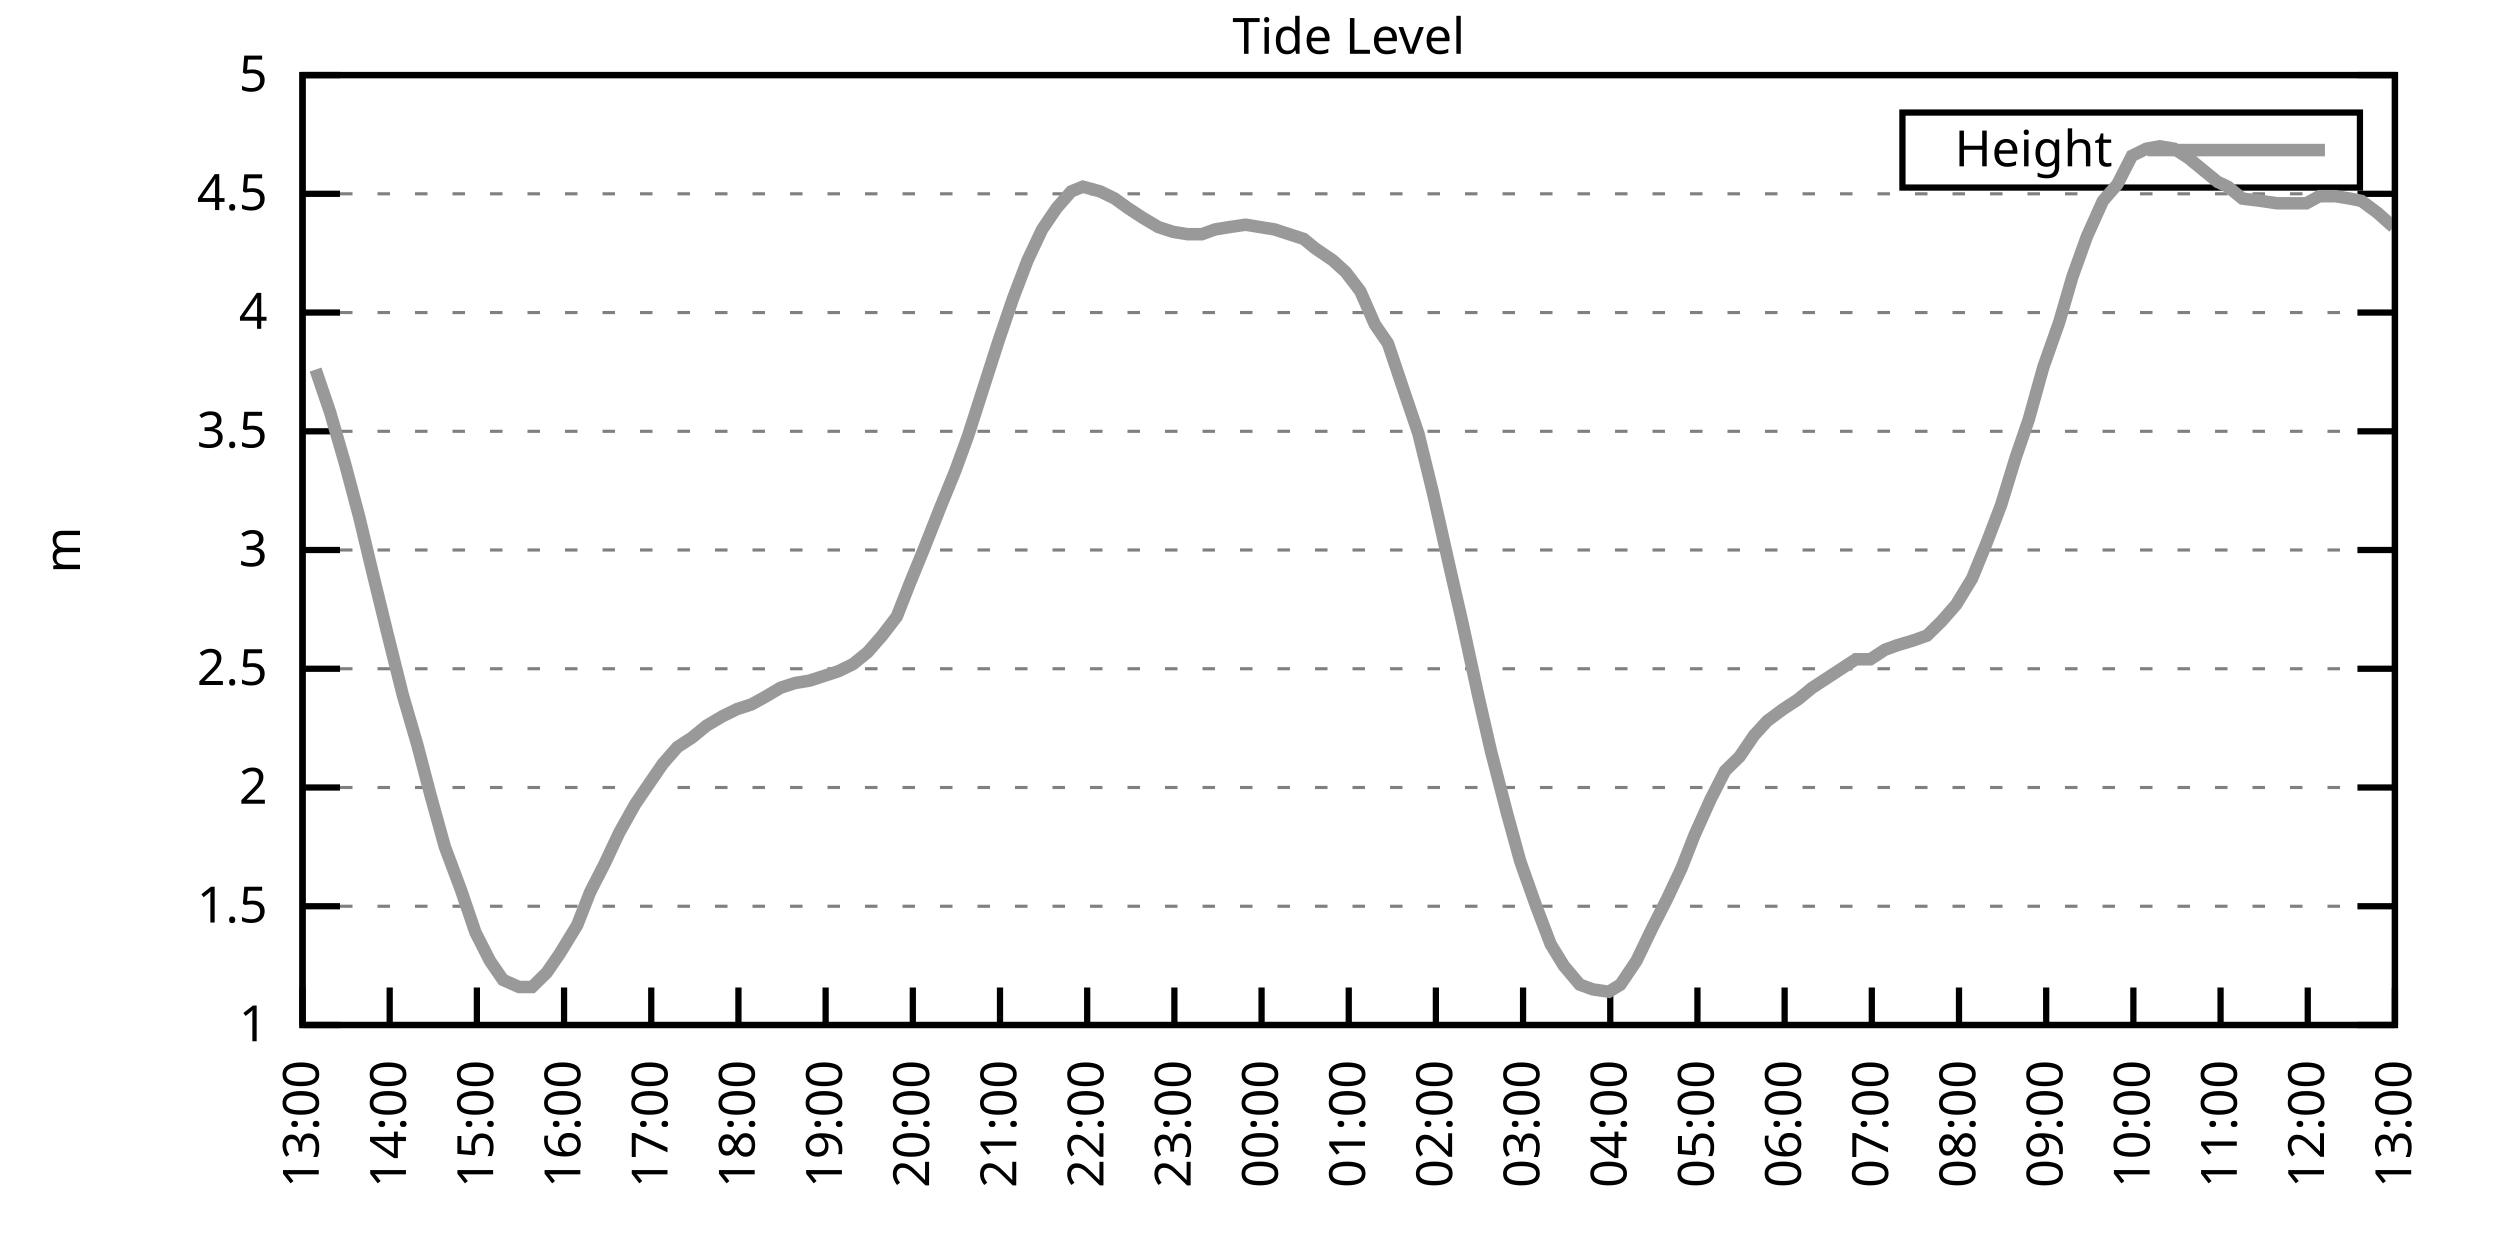
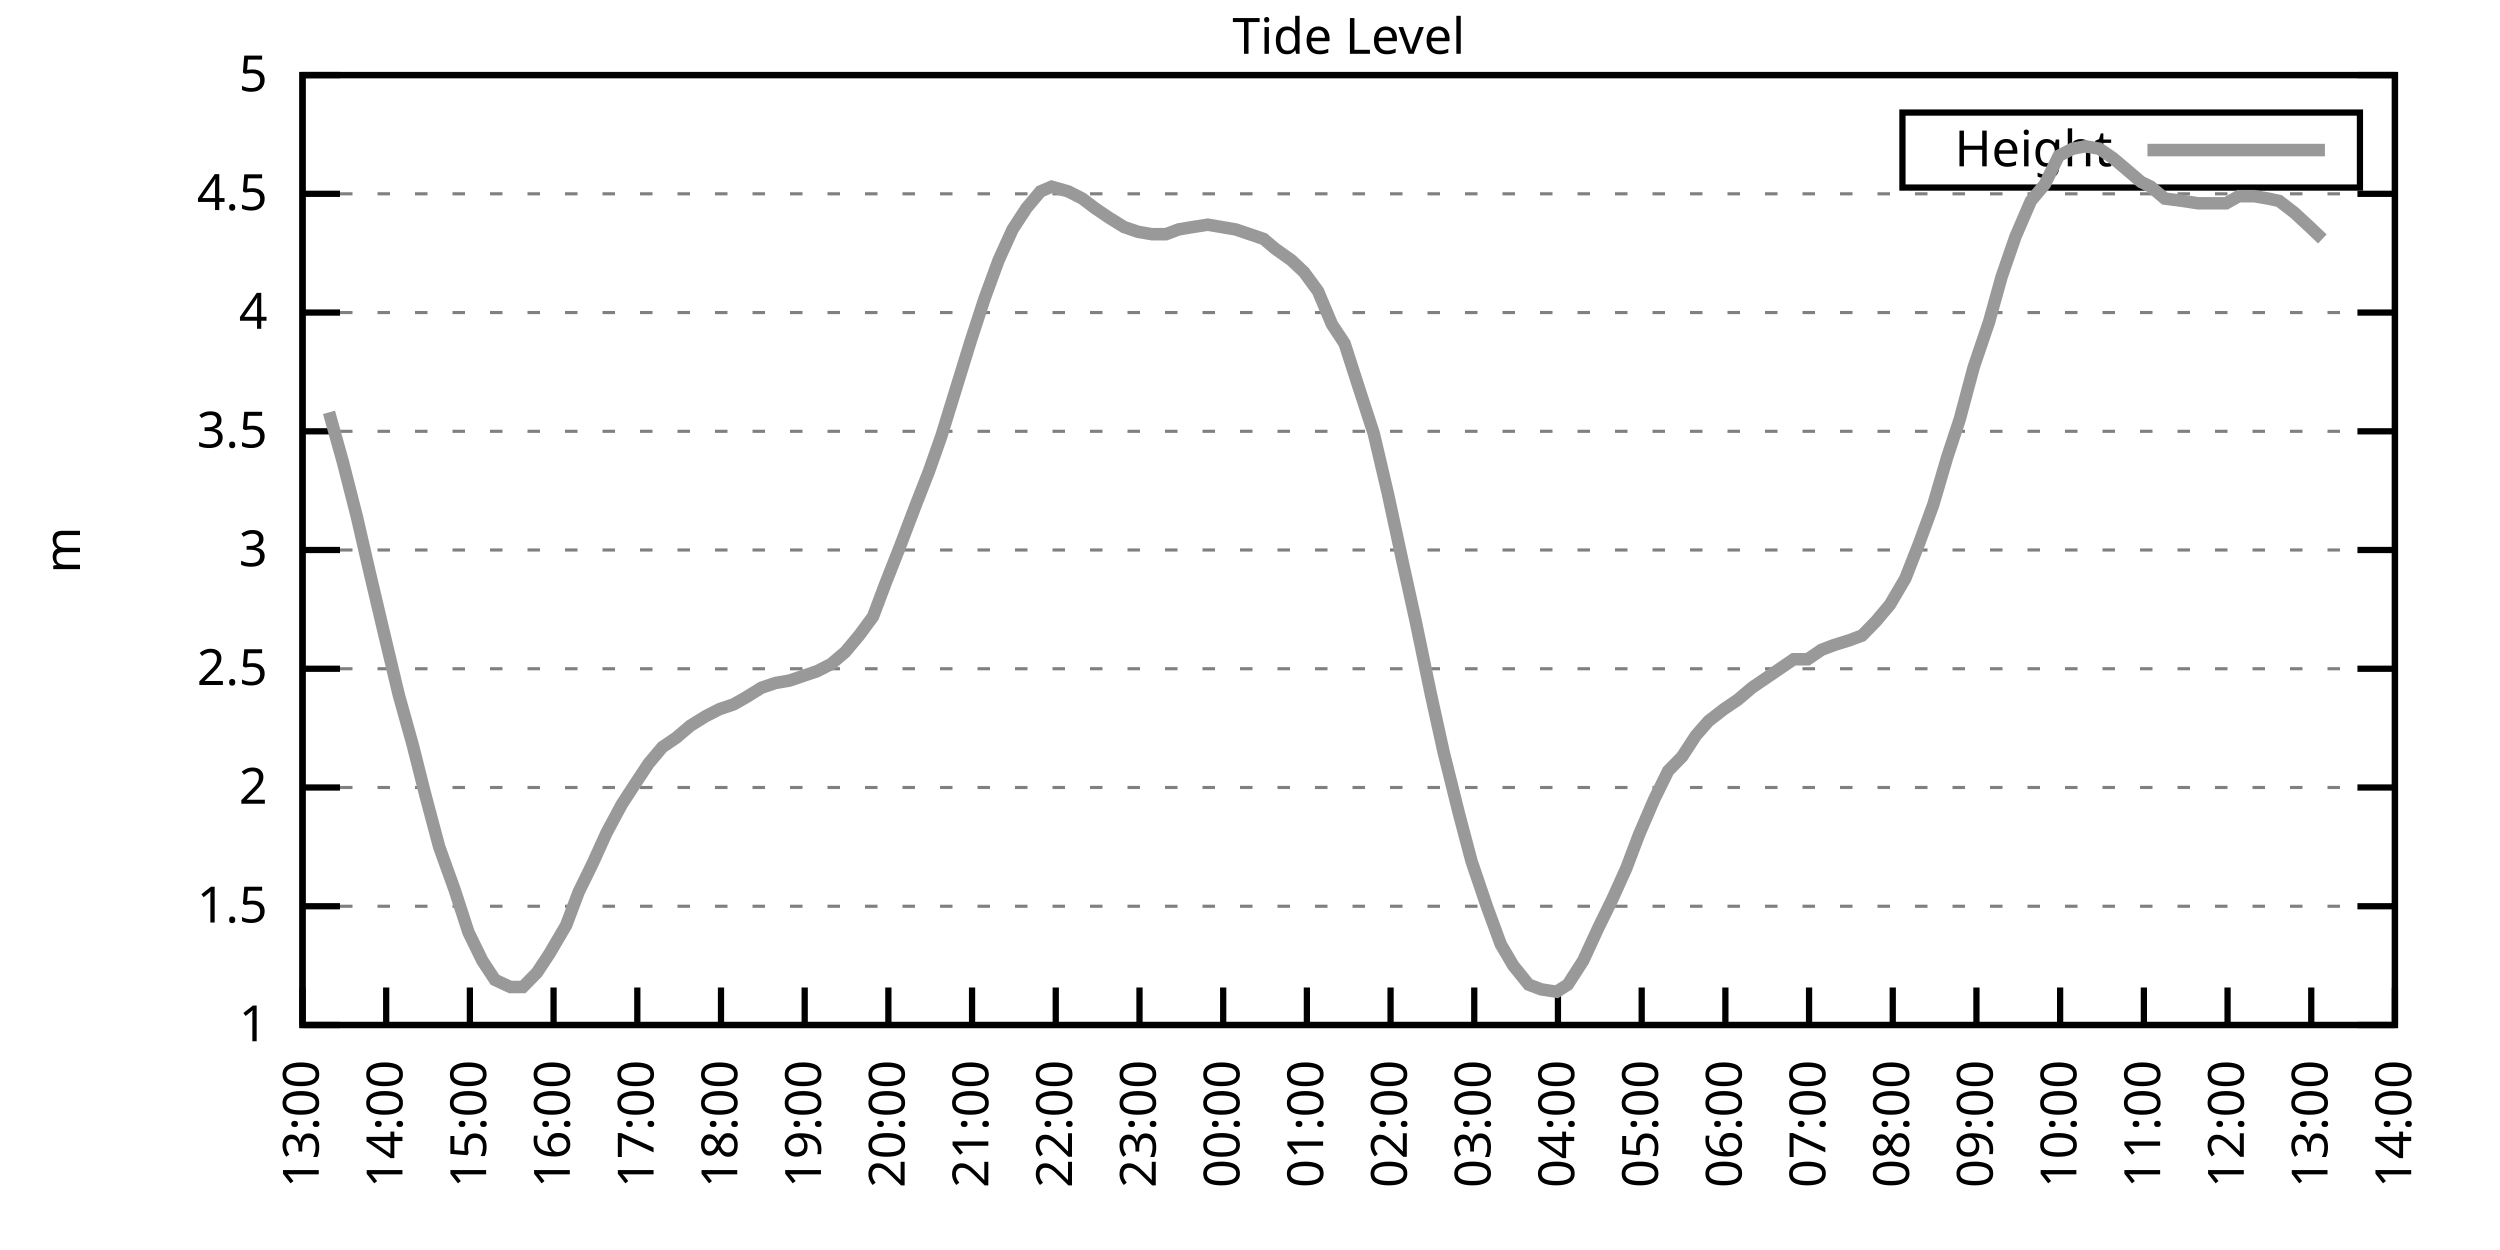
<svg xmlns="http://www.w3.org/2000/svg" xmlns:xlink="http://www.w3.org/1999/xlink" width="400" height="200" viewBox="0 0 400 200">
  <g id="gnuplot_canvas">
    <rect x="0" y="0" width="400" height="200" fill="none" />
    <defs>
      <circle id="gpDot" r="0.5" stroke-width="0.5" stroke="currentColor" />
      <path id="gpPt0" stroke-width="0.333" stroke="currentColor" d="M-1,0 h2 M0,-1 v2" />
      <path id="gpPt1" stroke-width="0.333" stroke="currentColor" d="M-1,-1 L1,1 M1,-1 L-1,1" />
      <path id="gpPt2" stroke-width="0.333" stroke="currentColor" d="M-1,0 L1,0 M0,-1 L0,1 M-1,-1 L1,1 M-1,1 L1,-1" />
      <rect id="gpPt3" stroke-width="0.333" stroke="currentColor" x="-1" y="-1" width="2" height="2" />
      <rect id="gpPt4" stroke-width="0.333" stroke="currentColor" fill="currentColor" x="-1" y="-1" width="2" height="2" />
      <circle id="gpPt5" stroke-width="0.333" stroke="currentColor" cx="0" cy="0" r="1" />
      <use xlink:href="#gpPt5" id="gpPt6" fill="currentColor" stroke="none" />
      <path id="gpPt7" stroke-width="0.333" stroke="currentColor" d="M0,-1.33 L-1.33,0.67 L1.33,0.67 z" />
      <use xlink:href="#gpPt7" id="gpPt8" fill="currentColor" stroke="none" />
      <use xlink:href="#gpPt7" id="gpPt9" stroke="currentColor" transform="rotate(180)" />
      <use xlink:href="#gpPt9" id="gpPt10" fill="currentColor" stroke="none" />
      <use xlink:href="#gpPt3" id="gpPt11" stroke="currentColor" transform="rotate(45)" />
      <use xlink:href="#gpPt11" id="gpPt12" fill="currentColor" stroke="none" />
      <path id="gpPt13" stroke-width="0.333" stroke="currentColor" d="M0,1.330 L1.265,0.411 L0.782,-1.067 L-0.782,-1.076 L-1.265,0.411 z" />
      <use xlink:href="#gpPt13" id="gpPt14" fill="currentColor" stroke="none" />
      <filter id="textbox" filterUnits="objectBoundingBox" x="0" y="0" height="1" width="1">
        <feFlood flood-color="white" flood-opacity="1" result="bgnd" />
        <feComposite in="SourceGraphic" in2="bgnd" operator="atop" />
      </filter>
      <filter id="greybox" filterUnits="objectBoundingBox" x="0" y="0" height="1" width="1">
        <feFlood flood-color="lightgrey" flood-opacity="1" result="grey" />
        <feComposite in="SourceGraphic" in2="grey" operator="atop" />
      </filter>
    </defs>
    <g fill="none" color="white" stroke="currentColor" stroke-width="1.00" stroke-linecap="butt" stroke-linejoin="miter">
</g>
    <g fill="none" color="black" stroke="currentColor" stroke-width="1.00" stroke-linecap="butt" stroke-linejoin="miter">
      <g stroke="none" shape-rendering="crispEdges">
        <polygon fill="rgb(255, 255, 255)" points="48.40,164.00 383.18,164.00 383.18,12.02 48.40,12.02 " />
      </g>
    </g>
    <g fill="none" color="black" stroke="currentColor" stroke-width="1.00" stroke-linecap="butt" stroke-linejoin="miter">
</g>
    <g fill="none" color="black" stroke="black" stroke-width="0.50" stroke-linecap="butt" stroke-linejoin="miter">
</g>
    <g fill="none" color="gray" stroke="currentColor" stroke-width="0.50" stroke-linecap="butt" stroke-linejoin="miter">
      <path stroke="gray" stroke-dasharray="2,4" class="gridline" d="M48.40,164.00 L383.19,164.00  " />
    </g>
    <g fill="none" color="gray" stroke="gray" stroke-width="1.00" stroke-linecap="butt" stroke-linejoin="miter">
</g>
    <g fill="none" color="black" stroke="currentColor" stroke-width="1.00" stroke-linecap="butt" stroke-linejoin="miter">
      <path stroke="black" d="M48.40,164.00 L54.40,164.00 M383.19,164.00 L377.19,164.00  " />
      <g transform="translate(42.80,166.60)" stroke="none" fill="black" font-family="Sans" font-size="8.00" text-anchor="end">
        <text>
          <tspan font-family="Sans"> 1</tspan>
        </text>
      </g>
    </g>
    <g fill="none" color="black" stroke="currentColor" stroke-width="1.00" stroke-linecap="butt" stroke-linejoin="miter">
</g>
    <g fill="none" color="black" stroke="black" stroke-width="0.50" stroke-linecap="butt" stroke-linejoin="miter">
</g>
    <g fill="none" color="gray" stroke="currentColor" stroke-width="0.50" stroke-linecap="butt" stroke-linejoin="miter">
      <path stroke="gray" stroke-dasharray="2,4" class="gridline" d="M48.40,145.00 L383.19,145.00  " />
    </g>
    <g fill="none" color="gray" stroke="gray" stroke-width="1.00" stroke-linecap="butt" stroke-linejoin="miter">
</g>
    <g fill="none" color="black" stroke="currentColor" stroke-width="1.00" stroke-linecap="butt" stroke-linejoin="miter">
      <path stroke="black" d="M48.40,145.00 L54.40,145.00 M383.19,145.00 L377.19,145.00  " />
      <g transform="translate(42.80,147.60)" stroke="none" fill="black" font-family="Sans" font-size="8.00" text-anchor="end">
        <text>
          <tspan font-family="Sans"> 1.5</tspan>
        </text>
      </g>
    </g>
    <g fill="none" color="black" stroke="currentColor" stroke-width="1.00" stroke-linecap="butt" stroke-linejoin="miter">
</g>
    <g fill="none" color="black" stroke="black" stroke-width="0.50" stroke-linecap="butt" stroke-linejoin="miter">
</g>
    <g fill="none" color="gray" stroke="currentColor" stroke-width="0.50" stroke-linecap="butt" stroke-linejoin="miter">
      <path stroke="gray" stroke-dasharray="2,4" class="gridline" d="M48.40,126.00 L383.19,126.00  " />
    </g>
    <g fill="none" color="gray" stroke="gray" stroke-width="1.00" stroke-linecap="butt" stroke-linejoin="miter">
</g>
    <g fill="none" color="black" stroke="currentColor" stroke-width="1.00" stroke-linecap="butt" stroke-linejoin="miter">
      <path stroke="black" d="M48.40,126.00 L54.40,126.00 M383.19,126.00 L377.19,126.00  " />
      <g transform="translate(42.80,128.60)" stroke="none" fill="black" font-family="Sans" font-size="8.00" text-anchor="end">
        <text>
          <tspan font-family="Sans"> 2</tspan>
        </text>
      </g>
    </g>
    <g fill="none" color="black" stroke="currentColor" stroke-width="1.00" stroke-linecap="butt" stroke-linejoin="miter">
</g>
    <g fill="none" color="black" stroke="black" stroke-width="0.50" stroke-linecap="butt" stroke-linejoin="miter">
</g>
    <g fill="none" color="gray" stroke="currentColor" stroke-width="0.50" stroke-linecap="butt" stroke-linejoin="miter">
      <path stroke="gray" stroke-dasharray="2,4" class="gridline" d="M48.40,107.00 L383.19,107.00  " />
    </g>
    <g fill="none" color="gray" stroke="gray" stroke-width="1.00" stroke-linecap="butt" stroke-linejoin="miter">
</g>
    <g fill="none" color="black" stroke="currentColor" stroke-width="1.00" stroke-linecap="butt" stroke-linejoin="miter">
      <path stroke="black" d="M48.40,107.00 L54.40,107.00 M383.19,107.00 L377.19,107.00  " />
      <g transform="translate(42.80,109.60)" stroke="none" fill="black" font-family="Sans" font-size="8.00" text-anchor="end">
        <text>
          <tspan font-family="Sans"> 2.5</tspan>
        </text>
      </g>
    </g>
    <g fill="none" color="black" stroke="currentColor" stroke-width="1.00" stroke-linecap="butt" stroke-linejoin="miter">
</g>
    <g fill="none" color="black" stroke="black" stroke-width="0.50" stroke-linecap="butt" stroke-linejoin="miter">
</g>
    <g fill="none" color="gray" stroke="currentColor" stroke-width="0.50" stroke-linecap="butt" stroke-linejoin="miter">
      <path stroke="gray" stroke-dasharray="2,4" class="gridline" d="M48.40,88.00 L383.19,88.00  " />
    </g>
    <g fill="none" color="gray" stroke="gray" stroke-width="1.00" stroke-linecap="butt" stroke-linejoin="miter">
</g>
    <g fill="none" color="black" stroke="currentColor" stroke-width="1.00" stroke-linecap="butt" stroke-linejoin="miter">
      <path stroke="black" d="M48.40,88.00 L54.40,88.00 M383.19,88.00 L377.19,88.00  " />
      <g transform="translate(42.80,90.60)" stroke="none" fill="black" font-family="Sans" font-size="8.00" text-anchor="end">
        <text>
          <tspan font-family="Sans"> 3</tspan>
        </text>
      </g>
    </g>
    <g fill="none" color="black" stroke="currentColor" stroke-width="1.00" stroke-linecap="butt" stroke-linejoin="miter">
</g>
    <g fill="none" color="black" stroke="black" stroke-width="0.50" stroke-linecap="butt" stroke-linejoin="miter">
</g>
    <g fill="none" color="gray" stroke="currentColor" stroke-width="0.50" stroke-linecap="butt" stroke-linejoin="miter">
      <path stroke="gray" stroke-dasharray="2,4" class="gridline" d="M48.40,69.01 L383.19,69.01  " />
    </g>
    <g fill="none" color="gray" stroke="gray" stroke-width="1.00" stroke-linecap="butt" stroke-linejoin="miter">
</g>
    <g fill="none" color="black" stroke="currentColor" stroke-width="1.00" stroke-linecap="butt" stroke-linejoin="miter">
      <path stroke="black" d="M48.40,69.01 L54.40,69.01 M383.19,69.01 L377.19,69.01  " />
      <g transform="translate(42.80,71.61)" stroke="none" fill="black" font-family="Sans" font-size="8.00" text-anchor="end">
        <text>
          <tspan font-family="Sans"> 3.5</tspan>
        </text>
      </g>
    </g>
    <g fill="none" color="black" stroke="currentColor" stroke-width="1.00" stroke-linecap="butt" stroke-linejoin="miter">
</g>
    <g fill="none" color="black" stroke="black" stroke-width="0.50" stroke-linecap="butt" stroke-linejoin="miter">
</g>
    <g fill="none" color="gray" stroke="currentColor" stroke-width="0.50" stroke-linecap="butt" stroke-linejoin="miter">
      <path stroke="gray" stroke-dasharray="2,4" class="gridline" d="M48.40,50.01 L383.19,50.01  " />
    </g>
    <g fill="none" color="gray" stroke="gray" stroke-width="1.00" stroke-linecap="butt" stroke-linejoin="miter">
</g>
    <g fill="none" color="black" stroke="currentColor" stroke-width="1.00" stroke-linecap="butt" stroke-linejoin="miter">
      <path stroke="black" d="M48.40,50.01 L54.40,50.01 M383.19,50.01 L377.19,50.01  " />
      <g transform="translate(42.80,52.61)" stroke="none" fill="black" font-family="Sans" font-size="8.00" text-anchor="end">
        <text>
          <tspan font-family="Sans"> 4</tspan>
        </text>
      </g>
    </g>
    <g fill="none" color="black" stroke="currentColor" stroke-width="1.00" stroke-linecap="butt" stroke-linejoin="miter">
</g>
    <g fill="none" color="black" stroke="black" stroke-width="0.50" stroke-linecap="butt" stroke-linejoin="miter">
</g>
    <g fill="none" color="gray" stroke="currentColor" stroke-width="0.50" stroke-linecap="butt" stroke-linejoin="miter">
      <path stroke="gray" stroke-dasharray="2,4" class="gridline" d="M48.40,31.01 L383.19,31.01  " />
    </g>
    <g fill="none" color="gray" stroke="gray" stroke-width="1.00" stroke-linecap="butt" stroke-linejoin="miter">
</g>
    <g fill="none" color="black" stroke="currentColor" stroke-width="1.00" stroke-linecap="butt" stroke-linejoin="miter">
      <path stroke="black" d="M48.40,31.01 L54.40,31.01 M383.19,31.01 L377.19,31.01  " />
      <g transform="translate(42.80,33.61)" stroke="none" fill="black" font-family="Sans" font-size="8.00" text-anchor="end">
        <text>
          <tspan font-family="Sans"> 4.5</tspan>
        </text>
      </g>
    </g>
    <g fill="none" color="black" stroke="currentColor" stroke-width="1.00" stroke-linecap="butt" stroke-linejoin="miter">
</g>
    <g fill="none" color="black" stroke="black" stroke-width="0.50" stroke-linecap="butt" stroke-linejoin="miter">
</g>
    <g fill="none" color="gray" stroke="currentColor" stroke-width="0.50" stroke-linecap="butt" stroke-linejoin="miter">
      <path stroke="gray" stroke-dasharray="2,4" class="gridline" d="M48.40,12.01 L383.19,12.01  " />
    </g>
    <g fill="none" color="gray" stroke="gray" stroke-width="1.00" stroke-linecap="butt" stroke-linejoin="miter">
</g>
    <g fill="none" color="black" stroke="currentColor" stroke-width="1.00" stroke-linecap="butt" stroke-linejoin="miter">
      <path stroke="black" d="M48.40,12.01 L54.40,12.01 M383.19,12.01 L377.19,12.01  " />
      <g transform="translate(42.80,14.61)" stroke="none" fill="black" font-family="Sans" font-size="8.00" text-anchor="end">
        <text>
          <tspan font-family="Sans"> 5</tspan>
        </text>
      </g>
    </g>
    <g fill="none" color="black" stroke="currentColor" stroke-width="1.00" stroke-linecap="butt" stroke-linejoin="miter">
      <path stroke="black" d="M48.40,164.00 L48.40,158.00  " />
      <g transform="translate(51.00,169.60) rotate(270.00)" stroke="none" fill="black" font-family="Sans" font-size="8.00" text-anchor="end">
        <text>
          <tspan font-family="Sans">13:00</tspan>
        </text>
      </g>
    </g>
    <g fill="none" color="black" stroke="currentColor" stroke-width="1.00" stroke-linecap="butt" stroke-linejoin="miter">
-       <path stroke="black" d="M62.35,164.00 L62.35,158.00  " />
-       <g transform="translate(64.95,169.60) rotate(270.00)" stroke="none" fill="black" font-family="Sans" font-size="8.00" text-anchor="end">
+       <path stroke="black" d="M61.79,164.00 L61.79,158.00  " />
+       <g transform="translate(64.39,169.60) rotate(270.00)" stroke="none" fill="black" font-family="Sans" font-size="8.00" text-anchor="end">
        <text>
          <tspan font-family="Sans">14:00</tspan>
        </text>
      </g>
    </g>
    <g fill="none" color="black" stroke="currentColor" stroke-width="1.00" stroke-linecap="butt" stroke-linejoin="miter">
-       <path stroke="black" d="M76.30,164.00 L76.30,158.00  " />
-       <g transform="translate(78.90,169.60) rotate(270.00)" stroke="none" fill="black" font-family="Sans" font-size="8.00" text-anchor="end">
+       <path stroke="black" d="M75.18,164.00 L75.18,158.00  " />
+       <g transform="translate(77.78,169.60) rotate(270.00)" stroke="none" fill="black" font-family="Sans" font-size="8.00" text-anchor="end">
        <text>
          <tspan font-family="Sans">15:00</tspan>
        </text>
      </g>
    </g>
    <g fill="none" color="black" stroke="currentColor" stroke-width="1.00" stroke-linecap="butt" stroke-linejoin="miter">
-       <path stroke="black" d="M90.25,164.00 L90.25,158.00  " />
-       <g transform="translate(92.85,169.60) rotate(270.00)" stroke="none" fill="black" font-family="Sans" font-size="8.00" text-anchor="end">
+       <path stroke="black" d="M88.57,164.00 L88.57,158.00  " />
+       <g transform="translate(91.17,169.60) rotate(270.00)" stroke="none" fill="black" font-family="Sans" font-size="8.00" text-anchor="end">
        <text>
          <tspan font-family="Sans">16:00</tspan>
        </text>
      </g>
    </g>
    <g fill="none" color="black" stroke="currentColor" stroke-width="1.00" stroke-linecap="butt" stroke-linejoin="miter">
-       <path stroke="black" d="M104.20,164.00 L104.20,158.00  " />
-       <g transform="translate(106.80,169.60) rotate(270.00)" stroke="none" fill="black" font-family="Sans" font-size="8.00" text-anchor="end">
+       <path stroke="black" d="M101.97,164.00 L101.97,158.00  " />
+       <g transform="translate(104.57,169.60) rotate(270.00)" stroke="none" fill="black" font-family="Sans" font-size="8.00" text-anchor="end">
        <text>
          <tspan font-family="Sans">17:00</tspan>
        </text>
      </g>
    </g>
    <g fill="none" color="black" stroke="currentColor" stroke-width="1.00" stroke-linecap="butt" stroke-linejoin="miter">
-       <path stroke="black" d="M118.15,164.00 L118.15,158.00  " />
-       <g transform="translate(120.75,169.60) rotate(270.00)" stroke="none" fill="black" font-family="Sans" font-size="8.00" text-anchor="end">
+       <path stroke="black" d="M115.36,164.00 L115.36,158.00  " />
+       <g transform="translate(117.96,169.60) rotate(270.00)" stroke="none" fill="black" font-family="Sans" font-size="8.00" text-anchor="end">
        <text>
          <tspan font-family="Sans">18:00</tspan>
        </text>
      </g>
    </g>
    <g fill="none" color="black" stroke="currentColor" stroke-width="1.00" stroke-linecap="butt" stroke-linejoin="miter">
-       <path stroke="black" d="M132.10,164.00 L132.10,158.00  " />
-       <g transform="translate(134.70,169.60) rotate(270.00)" stroke="none" fill="black" font-family="Sans" font-size="8.00" text-anchor="end">
+       <path stroke="black" d="M128.75,164.00 L128.75,158.00  " />
+       <g transform="translate(131.35,169.60) rotate(270.00)" stroke="none" fill="black" font-family="Sans" font-size="8.00" text-anchor="end">
        <text>
          <tspan font-family="Sans">19:00</tspan>
        </text>
      </g>
    </g>
    <g fill="none" color="black" stroke="currentColor" stroke-width="1.00" stroke-linecap="butt" stroke-linejoin="miter">
-       <path stroke="black" d="M146.05,164.00 L146.05,158.00  " />
-       <g transform="translate(148.65,169.60) rotate(270.00)" stroke="none" fill="black" font-family="Sans" font-size="8.00" text-anchor="end">
+       <path stroke="black" d="M142.14,164.00 L142.14,158.00  " />
+       <g transform="translate(144.74,169.60) rotate(270.00)" stroke="none" fill="black" font-family="Sans" font-size="8.00" text-anchor="end">
        <text>
          <tspan font-family="Sans">20:00</tspan>
        </text>
      </g>
    </g>
    <g fill="none" color="black" stroke="currentColor" stroke-width="1.00" stroke-linecap="butt" stroke-linejoin="miter">
-       <path stroke="black" d="M160.00,164.00 L160.00,158.00  " />
-       <g transform="translate(162.60,169.60) rotate(270.00)" stroke="none" fill="black" font-family="Sans" font-size="8.00" text-anchor="end">
+       <path stroke="black" d="M155.53,164.00 L155.53,158.00  " />
+       <g transform="translate(158.13,169.60) rotate(270.00)" stroke="none" fill="black" font-family="Sans" font-size="8.00" text-anchor="end">
        <text>
          <tspan font-family="Sans">21:00</tspan>
        </text>
      </g>
    </g>
    <g fill="none" color="black" stroke="currentColor" stroke-width="1.00" stroke-linecap="butt" stroke-linejoin="miter">
-       <path stroke="black" d="M173.95,164.00 L173.95,158.00  " />
-       <g transform="translate(176.55,169.60) rotate(270.00)" stroke="none" fill="black" font-family="Sans" font-size="8.00" text-anchor="end">
+       <path stroke="black" d="M168.92,164.00 L168.92,158.00  " />
+       <g transform="translate(171.52,169.60) rotate(270.00)" stroke="none" fill="black" font-family="Sans" font-size="8.00" text-anchor="end">
        <text>
          <tspan font-family="Sans">22:00</tspan>
        </text>
      </g>
    </g>
    <g fill="none" color="black" stroke="currentColor" stroke-width="1.00" stroke-linecap="butt" stroke-linejoin="miter">
-       <path stroke="black" d="M187.90,164.00 L187.90,158.00  " />
-       <g transform="translate(190.50,169.60) rotate(270.00)" stroke="none" fill="black" font-family="Sans" font-size="8.00" text-anchor="end">
+       <path stroke="black" d="M182.32,164.00 L182.32,158.00  " />
+       <g transform="translate(184.92,169.60) rotate(270.00)" stroke="none" fill="black" font-family="Sans" font-size="8.00" text-anchor="end">
        <text>
          <tspan font-family="Sans">23:00</tspan>
        </text>
      </g>
    </g>
    <g fill="none" color="black" stroke="currentColor" stroke-width="1.00" stroke-linecap="butt" stroke-linejoin="miter">
-       <path stroke="black" d="M201.85,164.00 L201.85,158.00  " />
-       <g transform="translate(204.45,169.60) rotate(270.00)" stroke="none" fill="black" font-family="Sans" font-size="8.00" text-anchor="end">
+       <path stroke="black" d="M195.71,164.00 L195.71,158.00  " />
+       <g transform="translate(198.31,169.60) rotate(270.00)" stroke="none" fill="black" font-family="Sans" font-size="8.00" text-anchor="end">
        <text>
          <tspan font-family="Sans">00:00</tspan>
        </text>
      </g>
    </g>
    <g fill="none" color="black" stroke="currentColor" stroke-width="1.00" stroke-linecap="butt" stroke-linejoin="miter">
-       <path stroke="black" d="M215.80,164.00 L215.80,158.00  " />
-       <g transform="translate(218.40,169.60) rotate(270.00)" stroke="none" fill="black" font-family="Sans" font-size="8.00" text-anchor="end">
+       <path stroke="black" d="M209.10,164.00 L209.10,158.00  " />
+       <g transform="translate(211.70,169.60) rotate(270.00)" stroke="none" fill="black" font-family="Sans" font-size="8.00" text-anchor="end">
        <text>
          <tspan font-family="Sans">01:00</tspan>
        </text>
      </g>
    </g>
    <g fill="none" color="black" stroke="currentColor" stroke-width="1.00" stroke-linecap="butt" stroke-linejoin="miter">
-       <path stroke="black" d="M229.74,164.00 L229.74,158.00  " />
-       <g transform="translate(232.34,169.60) rotate(270.00)" stroke="none" fill="black" font-family="Sans" font-size="8.00" text-anchor="end">
+       <path stroke="black" d="M222.49,164.00 L222.49,158.00  " />
+       <g transform="translate(225.09,169.60) rotate(270.00)" stroke="none" fill="black" font-family="Sans" font-size="8.00" text-anchor="end">
        <text>
          <tspan font-family="Sans">02:00</tspan>
        </text>
      </g>
    </g>
    <g fill="none" color="black" stroke="currentColor" stroke-width="1.00" stroke-linecap="butt" stroke-linejoin="miter">
-       <path stroke="black" d="M243.69,164.00 L243.69,158.00  " />
-       <g transform="translate(246.29,169.60) rotate(270.00)" stroke="none" fill="black" font-family="Sans" font-size="8.00" text-anchor="end">
+       <path stroke="black" d="M235.88,164.00 L235.88,158.00  " />
+       <g transform="translate(238.48,169.60) rotate(270.00)" stroke="none" fill="black" font-family="Sans" font-size="8.00" text-anchor="end">
        <text>
          <tspan font-family="Sans">03:00</tspan>
        </text>
      </g>
    </g>
    <g fill="none" color="black" stroke="currentColor" stroke-width="1.00" stroke-linecap="butt" stroke-linejoin="miter">
-       <path stroke="black" d="M257.64,164.00 L257.64,158.00  " />
-       <g transform="translate(260.24,169.60) rotate(270.00)" stroke="none" fill="black" font-family="Sans" font-size="8.00" text-anchor="end">
+       <path stroke="black" d="M249.27,164.00 L249.27,158.00  " />
+       <g transform="translate(251.87,169.60) rotate(270.00)" stroke="none" fill="black" font-family="Sans" font-size="8.00" text-anchor="end">
        <text>
          <tspan font-family="Sans">04:00</tspan>
        </text>
      </g>
    </g>
    <g fill="none" color="black" stroke="currentColor" stroke-width="1.00" stroke-linecap="butt" stroke-linejoin="miter">
-       <path stroke="black" d="M271.59,164.00 L271.59,158.00  " />
-       <g transform="translate(274.19,169.60) rotate(270.00)" stroke="none" fill="black" font-family="Sans" font-size="8.00" text-anchor="end">
+       <path stroke="black" d="M262.67,164.00 L262.67,158.00  " />
+       <g transform="translate(265.27,169.60) rotate(270.00)" stroke="none" fill="black" font-family="Sans" font-size="8.00" text-anchor="end">
        <text>
          <tspan font-family="Sans">05:00</tspan>
        </text>
      </g>
    </g>
    <g fill="none" color="black" stroke="currentColor" stroke-width="1.00" stroke-linecap="butt" stroke-linejoin="miter">
-       <path stroke="black" d="M285.54,164.00 L285.54,158.00  " />
-       <g transform="translate(288.14,169.60) rotate(270.00)" stroke="none" fill="black" font-family="Sans" font-size="8.00" text-anchor="end">
+       <path stroke="black" d="M276.06,164.00 L276.06,158.00  " />
+       <g transform="translate(278.66,169.60) rotate(270.00)" stroke="none" fill="black" font-family="Sans" font-size="8.00" text-anchor="end">
        <text>
          <tspan font-family="Sans">06:00</tspan>
        </text>
      </g>
    </g>
    <g fill="none" color="black" stroke="currentColor" stroke-width="1.00" stroke-linecap="butt" stroke-linejoin="miter">
-       <path stroke="black" d="M299.49,164.00 L299.49,158.00  " />
-       <g transform="translate(302.09,169.60) rotate(270.00)" stroke="none" fill="black" font-family="Sans" font-size="8.00" text-anchor="end">
+       <path stroke="black" d="M289.45,164.00 L289.45,158.00  " />
+       <g transform="translate(292.05,169.60) rotate(270.00)" stroke="none" fill="black" font-family="Sans" font-size="8.00" text-anchor="end">
        <text>
          <tspan font-family="Sans">07:00</tspan>
        </text>
      </g>
    </g>
    <g fill="none" color="black" stroke="currentColor" stroke-width="1.00" stroke-linecap="butt" stroke-linejoin="miter">
-       <path stroke="black" d="M313.44,164.00 L313.44,158.00  " />
-       <g transform="translate(316.04,169.60) rotate(270.00)" stroke="none" fill="black" font-family="Sans" font-size="8.00" text-anchor="end">
+       <path stroke="black" d="M302.84,164.00 L302.84,158.00  " />
+       <g transform="translate(305.44,169.60) rotate(270.00)" stroke="none" fill="black" font-family="Sans" font-size="8.00" text-anchor="end">
        <text>
          <tspan font-family="Sans">08:00</tspan>
        </text>
      </g>
    </g>
    <g fill="none" color="black" stroke="currentColor" stroke-width="1.00" stroke-linecap="butt" stroke-linejoin="miter">
-       <path stroke="black" d="M327.39,164.00 L327.39,158.00  " />
-       <g transform="translate(329.99,169.60) rotate(270.00)" stroke="none" fill="black" font-family="Sans" font-size="8.00" text-anchor="end">
+       <path stroke="black" d="M316.23,164.00 L316.23,158.00  " />
+       <g transform="translate(318.83,169.60) rotate(270.00)" stroke="none" fill="black" font-family="Sans" font-size="8.00" text-anchor="end">
        <text>
          <tspan font-family="Sans">09:00</tspan>
        </text>
      </g>
    </g>
    <g fill="none" color="black" stroke="currentColor" stroke-width="1.00" stroke-linecap="butt" stroke-linejoin="miter">
-       <path stroke="black" d="M341.34,164.00 L341.34,158.00  " />
-       <g transform="translate(343.94,169.60) rotate(270.00)" stroke="none" fill="black" font-family="Sans" font-size="8.00" text-anchor="end">
+       <path stroke="black" d="M329.62,164.00 L329.62,158.00  " />
+       <g transform="translate(332.22,169.60) rotate(270.00)" stroke="none" fill="black" font-family="Sans" font-size="8.00" text-anchor="end">
        <text>
          <tspan font-family="Sans">10:00</tspan>
        </text>
      </g>
    </g>
    <g fill="none" color="black" stroke="currentColor" stroke-width="1.00" stroke-linecap="butt" stroke-linejoin="miter">
-       <path stroke="black" d="M355.29,164.00 L355.29,158.00  " />
-       <g transform="translate(357.89,169.60) rotate(270.00)" stroke="none" fill="black" font-family="Sans" font-size="8.00" text-anchor="end">
+       <path stroke="black" d="M343.02,164.00 L343.02,158.00  " />
+       <g transform="translate(345.62,169.60) rotate(270.00)" stroke="none" fill="black" font-family="Sans" font-size="8.00" text-anchor="end">
        <text>
          <tspan font-family="Sans">11:00</tspan>
        </text>
      </g>
    </g>
    <g fill="none" color="black" stroke="currentColor" stroke-width="1.00" stroke-linecap="butt" stroke-linejoin="miter">
-       <path stroke="black" d="M369.24,164.00 L369.24,158.00  " />
-       <g transform="translate(371.84,169.60) rotate(270.00)" stroke="none" fill="black" font-family="Sans" font-size="8.00" text-anchor="end">
+       <path stroke="black" d="M356.41,164.00 L356.41,158.00  " />
+       <g transform="translate(359.01,169.60) rotate(270.00)" stroke="none" fill="black" font-family="Sans" font-size="8.00" text-anchor="end">
        <text>
          <tspan font-family="Sans">12:00</tspan>
+         </text>
+       </g>
+     </g>
+     <g fill="none" color="black" stroke="currentColor" stroke-width="1.00" stroke-linecap="butt" stroke-linejoin="miter">
+       <path stroke="black" d="M369.80,164.00 L369.80,158.00  " />
+       <g transform="translate(372.40,169.60) rotate(270.00)" stroke="none" fill="black" font-family="Sans" font-size="8.00" text-anchor="end">
+         <text>
+           <tspan font-family="Sans">13:00</tspan>
        </text>
      </g>
    </g>
    <g fill="none" color="black" stroke="currentColor" stroke-width="1.00" stroke-linecap="butt" stroke-linejoin="miter">
      <path stroke="black" d="M383.19,164.00 L383.19,158.00  " />
      <g transform="translate(385.79,169.60) rotate(270.00)" stroke="none" fill="black" font-family="Sans" font-size="8.00" text-anchor="end">
        <text>
-           <tspan font-family="Sans">13:00</tspan>
+           <tspan font-family="Sans">14:00</tspan>
        </text>
      </g>
    </g>
    <g fill="none" color="black" stroke="currentColor" stroke-width="1.00" stroke-linecap="butt" stroke-linejoin="miter">
</g>
    <g fill="none" color="black" stroke="currentColor" stroke-width="1.00" stroke-linecap="butt" stroke-linejoin="miter">
      <path stroke="black" d="M48.40,12.01 L48.40,164.00 L383.19,164.00 L383.19,12.01 L48.40,12.01 Z  " />
    </g>
    <g fill="none" color="black" stroke="currentColor" stroke-width="1.00" stroke-linecap="butt" stroke-linejoin="miter">
</g>
    <g fill="none" color="black" stroke="currentColor" stroke-width="1.00" stroke-linecap="butt" stroke-linejoin="miter">
      <path stroke="black" d="M304.39,30.01 L304.39,18.01 L377.59,18.01 L377.59,30.01 L304.39,30.01 Z  " />
    </g>
    <g id="Tide_level_plot_1">
      <g fill="none" color="white" stroke="black" stroke-width="2.00" stroke-linecap="butt" stroke-linejoin="miter">
</g>
      <g fill="none" color="black" stroke="currentColor" stroke-width="2.00" stroke-linecap="butt" stroke-linejoin="miter">
        <g transform="translate(337.99,26.61)" stroke="none" fill="black" font-family="Sans" font-size="8.00" text-anchor="end">
          <text>
            <tspan font-family="Sans">Height</tspan>
          </text>
        </g>
      </g>
      <g fill="none" color="black" stroke="currentColor" stroke-width="2.00" stroke-linecap="butt" stroke-linejoin="miter">
-         <path stroke="rgb(153, 153, 153)" d="M343.59,24.01 L371.99,24.01 M50.49,59.13 L52.82,65.97 L55.14,73.95 L57.47,82.69 L59.56,91.42 L61.88,100.92   L64.44,111.18 L66.77,119.16 L68.86,127.14 L71.18,135.50 L73.74,142.34 L76.07,149.18 L78.39,153.74 L80.48,156.78   L83.04,157.92 L85.13,157.92 L87.46,155.64 L89.55,152.60 L92.34,148.04 L94.43,142.72 L96.76,138.16 L99.08,133.22   L101.64,128.66 L103.97,125.24 L106.06,122.20 L108.38,119.54 L110.71,118.02 L113.03,116.12 L115.59,114.60 L117.92,113.46   L120.24,112.70 L122.33,111.56 L124.89,110.04 L127.22,109.28 L129.54,108.90 L131.87,108.14 L134.19,107.38 L136.51,106.24   L138.84,104.34 L141.16,101.68 L143.49,98.64 L145.58,93.32 L147.91,87.63 L150.46,81.17 L152.79,75.47 L154.88,69.77   L157.44,61.79 L159.76,54.57 L162.09,47.73 L164.41,41.65 L166.74,36.71 L169.06,33.29 L171.39,30.63 L173.25,29.87   L176.04,30.63 L178.36,31.77 L180.46,33.29 L182.78,34.81 L185.34,36.33 L187.66,37.09 L189.99,37.47 L192.31,37.47   L194.41,36.71 L196.73,36.33 L199.29,35.95 L201.61,36.33 L203.94,36.71 L206.26,37.47 L208.59,38.23 L210.45,39.75   L213.24,41.65 L215.33,43.55 L217.65,46.59 L219.98,51.91 L222.07,54.95 L224.63,62.55 L226.95,69.39 L229.28,78.89   L231.84,90.28 L233.93,99.40 L236.49,111.18 L238.58,120.30 L241.14,130.18 L243.23,137.78 L245.79,145.00 L248.11,151.08   L250.20,154.50 L252.76,157.54 L254.85,158.30 L257.41,158.68 L259.27,157.54 L261.83,153.74 L264.39,148.42 L266.71,143.86   L269.04,138.92 L271.13,133.60 L273.69,127.90 L276.01,123.34 L278.34,121.06 L280.66,117.64 L282.75,115.36 L285.31,113.46   L287.64,111.94 L289.96,110.04 L292.29,108.52 L294.61,107.00 L296.94,105.48 L299.26,105.48 L301.58,103.96 L303.68,103.20   L306.23,102.44 L308.33,101.68 L310.65,99.40 L312.98,96.74 L315.53,92.56 L317.86,86.87 L320.18,80.79 L322.51,73.19   L324.60,67.11 L326.93,58.75 L329.48,51.53 L331.58,44.31 L333.90,37.85 L336.46,32.15 L338.78,29.49 L341.11,24.93   L343.43,23.79 L345.53,23.41 L347.85,23.79 L350.18,25.31 L352.50,27.21 L354.83,29.11 L356.45,29.87 L358.78,31.77   L361.80,32.15 L364.36,32.53 L365.99,32.53 L369.01,32.53 L371.10,31.39 L373.66,31.39 L375.98,31.77 L377.84,32.15   L380.40,34.05 L382.96,36.33  " />
+         <path stroke="rgb(153, 153, 153)" d="M343.59,24.01 L371.99,24.01 M52.64,65.97 L54.87,73.95 L57.10,82.69 L59.11,91.42 L61.35,100.92 L63.80,111.18   L66.03,119.16 L68.04,127.14 L70.27,135.50 L72.73,142.34 L74.96,149.18 L77.19,153.74 L79.20,156.78 L81.66,157.92   L83.66,157.92 L85.90,155.64 L87.91,152.60 L90.58,148.04 L92.59,142.72 L94.82,138.16 L97.06,133.22 L99.51,128.66   L101.74,125.24 L103.75,122.20 L105.98,119.54 L108.22,118.02 L110.45,116.12 L112.90,114.60 L115.13,113.46 L117.37,112.70   L119.38,111.56 L121.83,110.04 L124.06,109.28 L126.29,108.90 L128.53,108.14 L130.76,107.38 L132.99,106.24 L135.22,104.34   L137.45,101.68 L139.69,98.64 L141.69,93.32 L143.93,87.63 L146.38,81.17 L148.61,75.47 L150.62,69.77 L153.08,61.79   L155.31,54.57 L157.54,47.73 L159.77,41.65 L162.01,36.71 L164.24,33.29 L166.47,30.63 L168.25,29.87 L170.93,30.63   L173.17,31.77 L175.17,33.29 L177.41,34.81 L179.86,36.33 L182.09,37.09 L184.32,37.47 L186.56,37.47 L188.57,36.71   L190.80,36.33 L193.25,35.95 L195.48,36.33 L197.72,36.71 L199.95,37.47 L202.18,38.23 L203.97,39.75 L206.64,41.65   L208.65,43.55 L210.88,46.59 L213.12,51.91 L215.13,54.95 L217.58,62.55 L219.81,69.39 L222.04,78.89 L224.50,90.28   L226.51,99.40 L228.96,111.18 L230.97,120.30 L233.43,130.18 L235.44,137.78 L237.89,145.00 L240.12,151.08 L242.13,154.50   L244.59,157.54 L246.60,158.30 L249.05,158.68 L250.84,157.54 L253.29,153.74 L255.75,148.42 L257.98,143.86 L260.21,138.92   L262.22,133.60 L264.67,127.90 L266.91,123.34 L269.14,121.06 L271.37,117.64 L273.38,115.36 L275.83,113.46 L278.07,111.94   L280.30,110.04 L282.53,108.52 L284.76,107.00 L286.99,105.48 L289.23,105.48 L291.46,103.96 L293.47,103.20 L295.92,102.44   L297.93,101.68 L300.16,99.40 L302.39,96.74 L304.85,92.56 L307.08,86.87 L309.31,80.79 L311.54,73.19 L313.55,67.11   L315.79,58.75 L318.24,51.53 L320.25,44.31 L322.48,37.85 L324.94,32.15 L327.17,29.49 L329.40,24.93 L331.63,23.79   L333.64,23.41 L335.87,23.79 L338.10,25.31 L340.34,27.21 L342.57,29.11 L344.13,29.87 L346.36,31.77 L349.26,32.15   L351.72,32.53 L353.28,32.53 L356.18,32.53 L358.19,31.39 L360.65,31.39 L362.88,31.77 L364.66,32.15 L367.12,34.05   L369.58,36.33 L371.58,38.23  " />
      </g>
    </g>
    <g fill="none" color="black" stroke="currentColor" stroke-width="2.00" stroke-linecap="butt" stroke-linejoin="miter">
</g>
    <g fill="none" color="black" stroke="black" stroke-width="1.00" stroke-linecap="butt" stroke-linejoin="miter">
</g>
    <g fill="none" color="black" stroke="currentColor" stroke-width="1.00" stroke-linecap="butt" stroke-linejoin="miter">
      <path stroke="black" d="M48.40,12.01 L48.40,164.00 L383.19,164.00 L383.19,12.01 L48.40,12.01 Z  " />
      <g transform="translate(12.80,88.01) rotate(270.00)" stroke="none" fill="black" font-family="Sans" font-size="8.00" text-anchor="middle">
        <text>
          <tspan font-family="Sans">m</tspan>
        </text>
      </g>
    </g>
    <g fill="none" color="black" stroke="currentColor" stroke-width="1.00" stroke-linecap="butt" stroke-linejoin="miter">
</g>
    <g fill="none" color="black" stroke="currentColor" stroke-width="1.00" stroke-linecap="butt" stroke-linejoin="miter">
      <g transform="translate(215.79,8.61)" stroke="none" fill="black" font-family="Sans" font-size="8.00" text-anchor="middle">
        <text>
          <tspan font-family="Sans">Tide Level</tspan>
        </text>
      </g>
    </g>
    <g fill="none" color="black" stroke="currentColor" stroke-width="1.00" stroke-linecap="butt" stroke-linejoin="miter">
</g>
  </g>
</svg>
